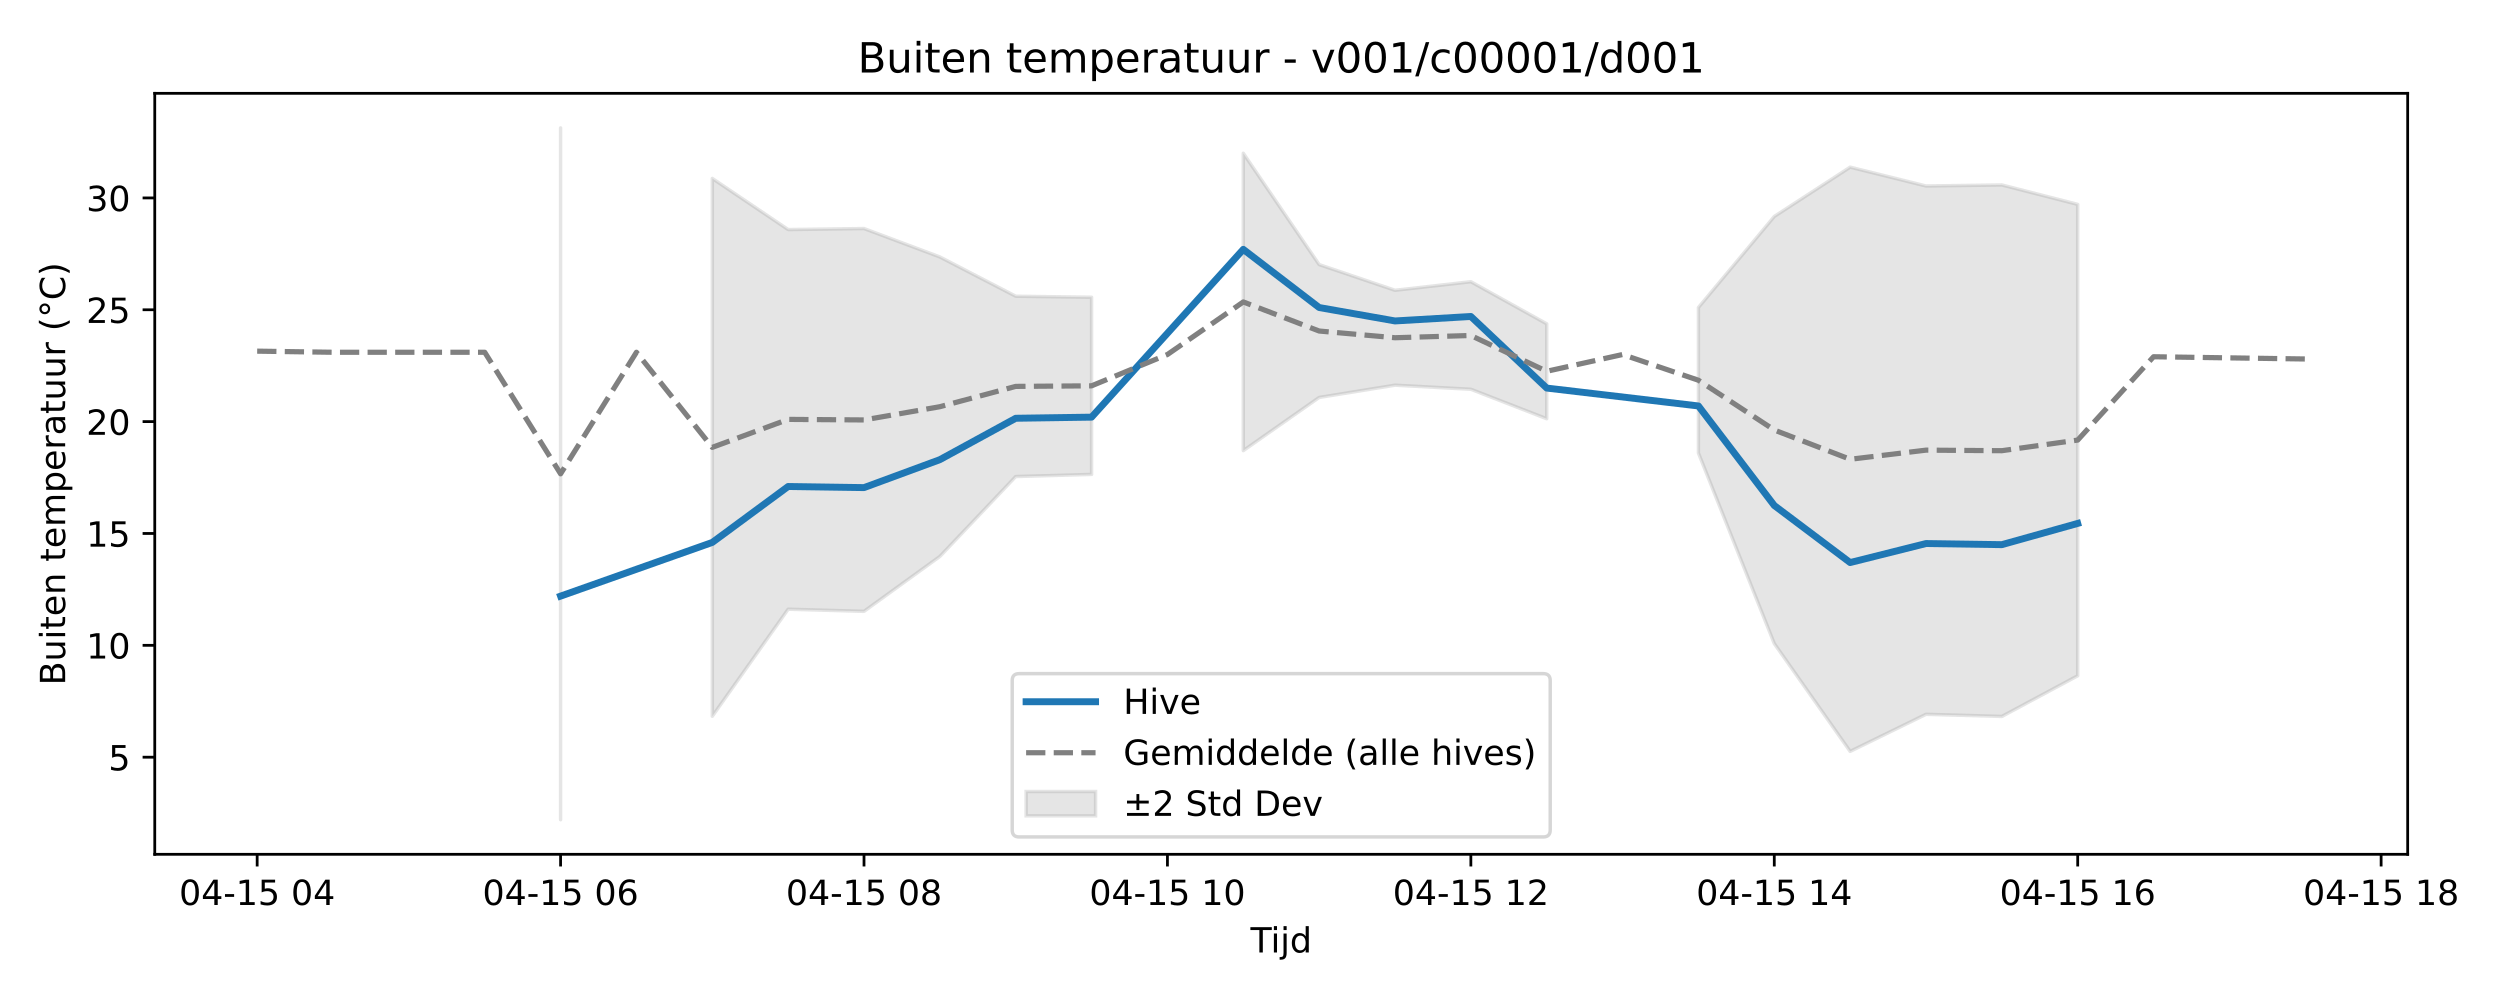
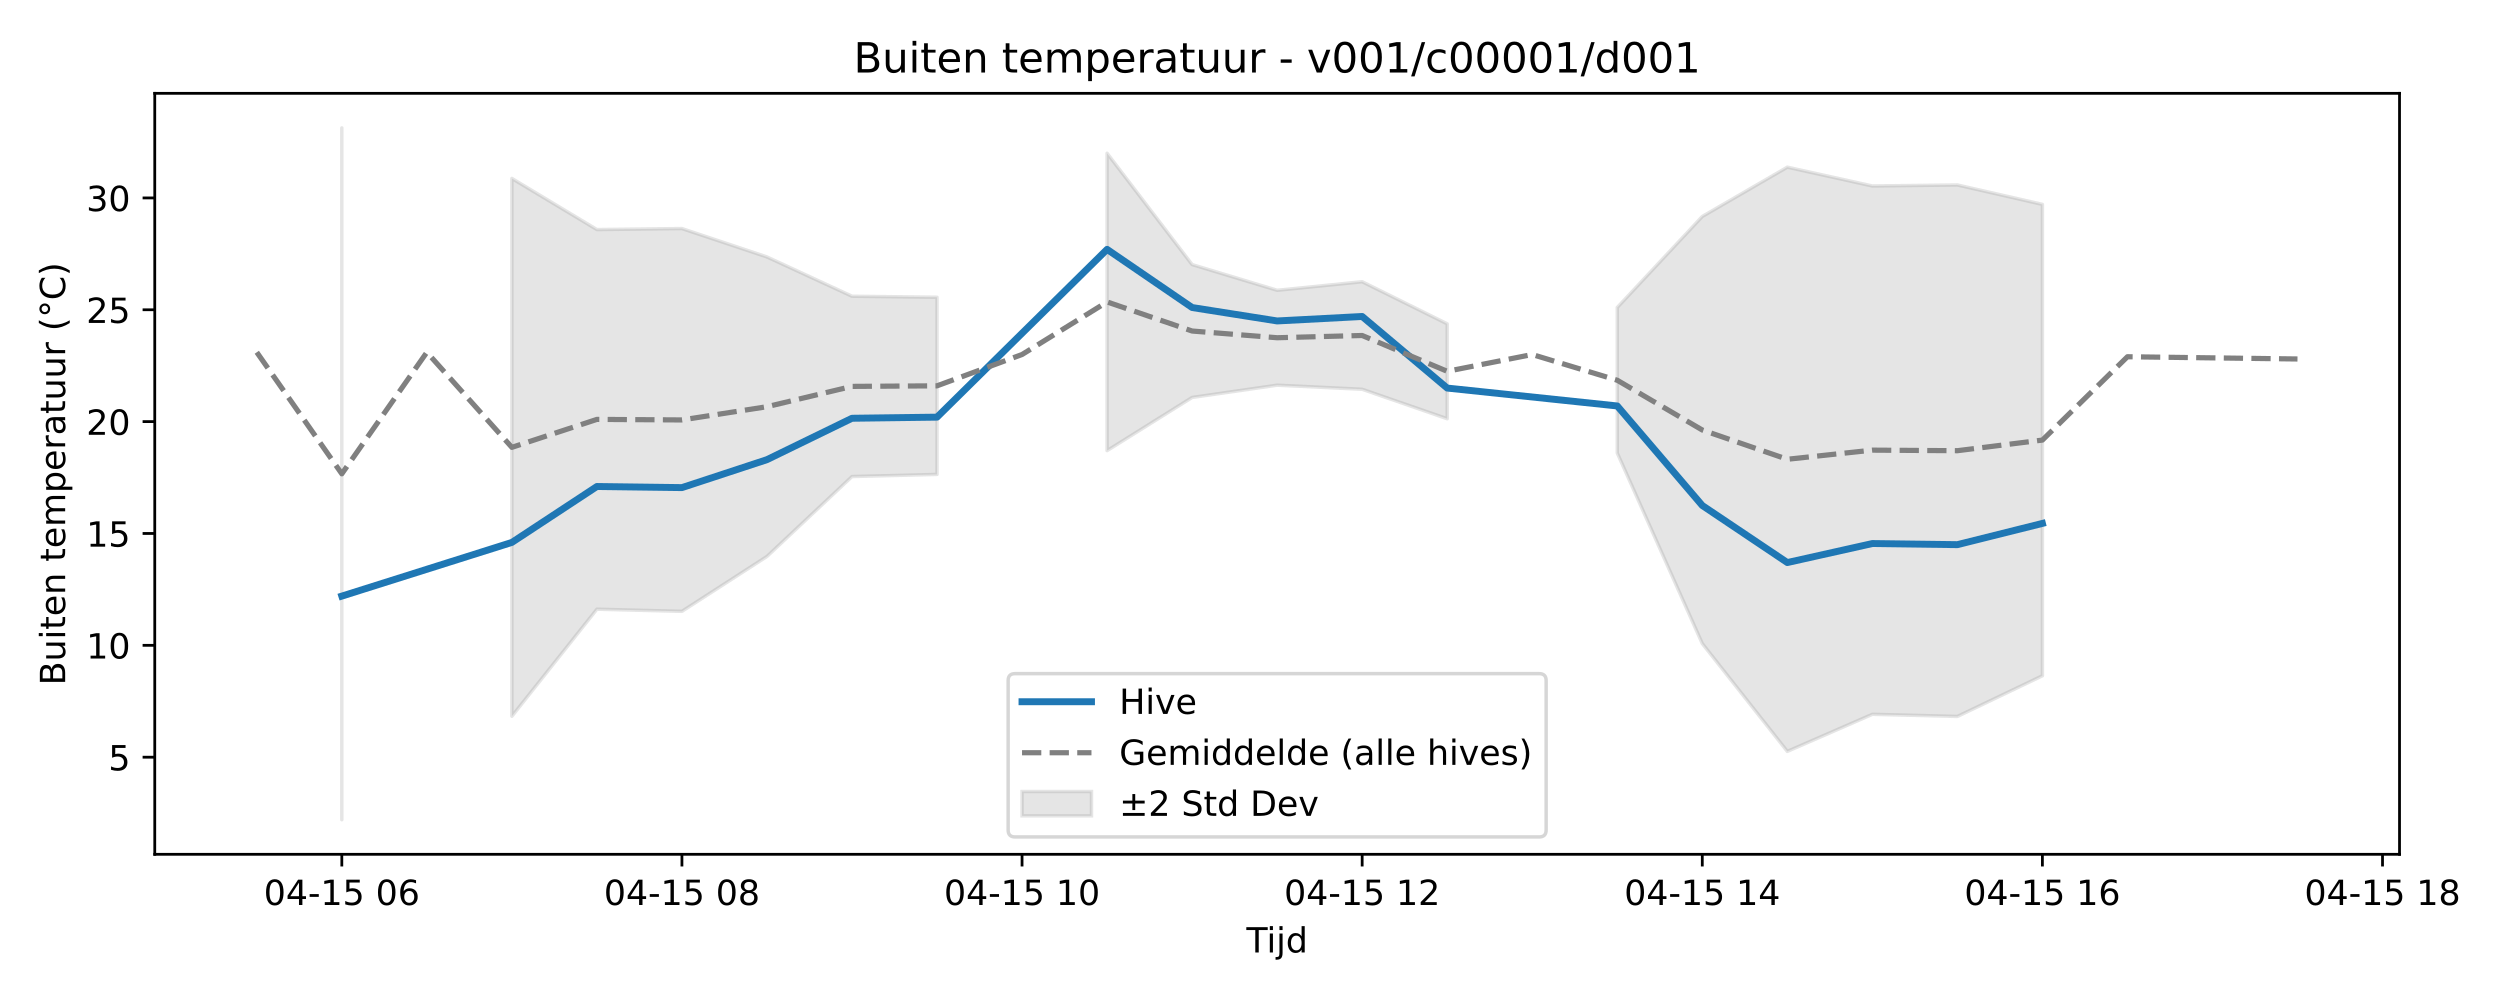
<svg xmlns="http://www.w3.org/2000/svg" xmlns:xlink="http://www.w3.org/1999/xlink" width="720pt" height="288pt" viewBox="0 0 720 288" version="1.1">
  <defs>
    <style type="text/css">*{stroke-linejoin: round; stroke-linecap: butt}</style>
  </defs>
  <g id="figure_1">
    <g id="patch_1">
      <path d="M 0 288  L 720 288  L 720 0  L 0 0  z " style="fill: #ffffff" />
    </g>
    <g id="axes_1">
      <g id="patch_2">
-         <path d="M 44.57 246.04  L 693.411 246.04  L 693.411 26.88  L 44.57 26.88  z " style="fill: #ffffff" />
+         <path d="M 44.57 246.04  L 691.062 246.04  L 691.062 26.88  L 44.57 26.88  z " style="fill: #ffffff" />
      </g>
      <g id="FillBetweenPolyCollection_1">
-         <path d="M 161.449 36.842  L 161.449 236.078  L 161.449 36.842  L 161.449 36.842  z " clip-path="url(#pdc37ed4141)" style="fill: #808080; fill-opacity: 0.2; stroke: #808080; stroke-opacity: 0.2" />
-         <path d="M 205.142 51.389  L 205.142 206.283  L 226.988 175.451  L 248.835 176.068  L 270.681 160.259  L 292.528 137.247  L 314.374 136.631  L 314.374 85.607  L 314.374 85.607  L 292.528 85.312  L 270.681 74.004  L 248.835 65.82  L 226.988 66.114  L 205.142 51.389  z " clip-path="url(#pdc37ed4141)" style="fill: #808080; fill-opacity: 0.2; stroke: #808080; stroke-opacity: 0.2" />
-         <path d="M 358.067 44.135  L 358.067 129.782  L 379.914 114.468  L 401.76 110.934  L 423.607 112.112  L 445.453 120.598  L 445.453 93.264  L 445.453 93.264  L 423.607 81.133  L 401.76 83.599  L 379.914 76.2  L 358.067 44.135  z " clip-path="url(#pdc37ed4141)" style="fill: #808080; fill-opacity: 0.2; stroke: #808080; stroke-opacity: 0.2" />
-         <path d="M 489.146 88.552  L 489.146 130.464  L 510.993 185.345  L 532.839 216.401  L 554.686 205.722  L 576.532 206.338  L 598.379 194.622  L 598.379 58.862  L 598.379 58.862  L 576.532 53.267  L 554.686 53.561  L 532.839 48.143  L 510.993 62.341  L 489.146 88.552  z " clip-path="url(#pdc37ed4141)" style="fill: #808080; fill-opacity: 0.2; stroke: #808080; stroke-opacity: 0.2" />
+         <path d="M 98.444 36.842  L 98.444 236.078  L 98.444 36.842  L 98.444 36.842  z " clip-path="url(#pb684271c59)" style="fill: #808080; fill-opacity: 0.2; stroke: #808080; stroke-opacity: 0.2" />
+         <path d="M 147.421 51.389  L 147.421 206.283  L 171.909 175.451  L 196.398 176.068  L 220.886 160.259  L 245.374 137.247  L 269.863 136.631  L 269.863 85.607  L 269.863 85.607  L 245.374 85.312  L 220.886 74.004  L 196.398 65.82  L 171.909 66.114  L 147.421 51.389  z " clip-path="url(#pb684271c59)" style="fill: #808080; fill-opacity: 0.2; stroke: #808080; stroke-opacity: 0.2" />
+         <path d="M 318.839 44.135  L 318.839 129.782  L 343.328 114.468  L 367.816 110.934  L 392.304 112.112  L 416.793 120.598  L 416.793 93.264  L 416.793 93.264  L 392.304 81.133  L 367.816 83.599  L 343.328 76.2  L 318.839 44.135  z " clip-path="url(#pb684271c59)" style="fill: #808080; fill-opacity: 0.2; stroke: #808080; stroke-opacity: 0.2" />
+         <path d="M 465.77 88.552  L 465.77 130.464  L 490.258 185.345  L 514.746 216.401  L 539.235 205.722  L 563.723 206.338  L 588.211 194.622  L 588.211 58.862  L 588.211 58.862  L 563.723 53.267  L 539.235 53.561  L 514.746 48.143  L 490.258 62.341  L 465.77 88.552  z " clip-path="url(#pb684271c59)" style="fill: #808080; fill-opacity: 0.2; stroke: #808080; stroke-opacity: 0.2" />
      </g>
      <g id="matplotlib.axis_1">
        <g id="xtick_1">
          <g id="line2d_1">
            <defs>
-               <path id="m5793d4fca2" d="M 0 0  L 0 3.5  " style="stroke: #000000; stroke-width: 0.8" />
-             </defs>
-             <g>
-               <use xlink:href="#m5793d4fca2" x="74.063" y="246.04" style="stroke: #000000; stroke-width: 0.8" />
+               <path id="mac30a4d904" d="M 0 0  L 0 3.5  " style="stroke: #000000; stroke-width: 0.8" />
+             </defs>
+             <g>
+               <use xlink:href="#mac30a4d904" x="98.444" y="246.04" style="stroke: #000000; stroke-width: 0.8" />
            </g>
          </g>
          <g id="text_1">
-             <g transform="translate(51.58229 260.6384) scale(0.1 -0.1)">
+             <g transform="translate(75.96389 260.6384) scale(0.1 -0.1)">
              <defs>
                <path id="DejaVuSans-30" d="M 2034 4250  Q 1547 4250 1301 3770  Q 1056 3291 1056 2328  Q 1056 1369 1301 889  Q 1547 409 2034 409  Q 2525 409 2770 889  Q 3016 1369 3016 2328  Q 3016 3291 2770 3770  Q 2525 4250 2034 4250  z M 2034 4750  Q 2819 4750 3233 4129  Q 3647 3509 3647 2328  Q 3647 1150 3233 529  Q 2819 -91 2034 -91  Q 1250 -91 836 529  Q 422 1150 422 2328  Q 422 3509 836 4129  Q 1250 4750 2034 4750  z " transform="scale(0.015625)" />
                <path id="DejaVuSans-34" d="M 2419 4116  L 825 1625  L 2419 1625  L 2419 4116  z M 2253 4666  L 3047 4666  L 3047 1625  L 3713 1625  L 3713 1100  L 3047 1100  L 3047 0  L 2419 0  L 2419 1100  L 313 1100  L 313 1709  L 2253 4666  z " transform="scale(0.015625)" />
                <path id="DejaVuSans-2d" d="M 313 2009  L 1997 2009  L 1997 1497  L 313 1497  L 313 2009  z " transform="scale(0.015625)" />
                <path id="DejaVuSans-31" d="M 794 531  L 1825 531  L 1825 4091  L 703 3866  L 703 4441  L 1819 4666  L 2450 4666  L 2450 531  L 3481 531  L 3481 0  L 794 0  L 794 531  z " transform="scale(0.015625)" />
                <path id="DejaVuSans-35" d="M 691 4666  L 3169 4666  L 3169 4134  L 1269 4134  L 1269 2991  Q 1406 3038 1543 3061  Q 1681 3084 1819 3084  Q 2600 3084 3056 2656  Q 3513 2228 3513 1497  Q 3513 744 3044 326  Q 2575 -91 1722 -91  Q 1428 -91 1123 -41  Q 819 9 494 109  L 494 744  Q 775 591 1075 516  Q 1375 441 1709 441  Q 2250 441 2565 725  Q 2881 1009 2881 1497  Q 2881 1984 2565 2268  Q 2250 2553 1709 2553  Q 1456 2553 1204 2497  Q 953 2441 691 2322  L 691 4666  z " transform="scale(0.015625)" />
                <path id="DejaVuSans-20" transform="scale(0.015625)" />
+                 <path id="DejaVuSans-36" d="M 2113 2584  Q 1688 2584 1439 2293  Q 1191 2003 1191 1497  Q 1191 994 1439 701  Q 1688 409 2113 409  Q 2538 409 2786 701  Q 3034 994 3034 1497  Q 3034 2003 2786 2293  Q 2538 2584 2113 2584  z M 3366 4563  L 3366 3988  Q 3128 4100 2886 4159  Q 2644 4219 2406 4219  Q 1781 4219 1451 3797  Q 1122 3375 1075 2522  Q 1259 2794 1537 2939  Q 1816 3084 2150 3084  Q 2853 3084 3261 2657  Q 3669 2231 3669 1497  Q 3669 778 3244 343  Q 2819 -91 2113 -91  Q 1303 -91 875 529  Q 447 1150 447 2328  Q 447 3434 972 4092  Q 1497 4750 2381 4750  Q 2619 4750 2861 4703  Q 3103 4656 3366 4563  z " transform="scale(0.015625)" />
              </defs>
              <use xlink:href="#DejaVuSans-30" />
              <use xlink:href="#DejaVuSans-34" transform="translate(63.62305 0)" />
              <use xlink:href="#DejaVuSans-2d" transform="translate(127.2461 0)" />
              <use xlink:href="#DejaVuSans-31" transform="translate(163.3301 0)" />
              <use xlink:href="#DejaVuSans-35" transform="translate(226.9531 0)" />
              <use xlink:href="#DejaVuSans-20" transform="translate(290.5762 0)" />
              <use xlink:href="#DejaVuSans-30" transform="translate(322.3633 0)" />
-               <use xlink:href="#DejaVuSans-34" transform="translate(385.9863 0)" />
+               <use xlink:href="#DejaVuSans-36" transform="translate(385.9863 0)" />
            </g>
          </g>
        </g>
        <g id="xtick_2">
          <g id="line2d_2">
            <g>
-               <use xlink:href="#m5793d4fca2" x="161.449" y="246.04" style="stroke: #000000; stroke-width: 0.8" />
+               <use xlink:href="#mac30a4d904" x="196.398" y="246.04" style="stroke: #000000; stroke-width: 0.8" />
            </g>
          </g>
          <g id="text_2">
-             <g transform="translate(138.9683 260.6384) scale(0.1 -0.1)">
-               <defs>
-                 <path id="DejaVuSans-36" d="M 2113 2584  Q 1688 2584 1439 2293  Q 1191 2003 1191 1497  Q 1191 994 1439 701  Q 1688 409 2113 409  Q 2538 409 2786 701  Q 3034 994 3034 1497  Q 3034 2003 2786 2293  Q 2538 2584 2113 2584  z M 3366 4563  L 3366 3988  Q 3128 4100 2886 4159  Q 2644 4219 2406 4219  Q 1781 4219 1451 3797  Q 1122 3375 1075 2522  Q 1259 2794 1537 2939  Q 1816 3084 2150 3084  Q 2853 3084 3261 2657  Q 3669 2231 3669 1497  Q 3669 778 3244 343  Q 2819 -91 2113 -91  Q 1303 -91 875 529  Q 447 1150 447 2328  Q 447 3434 972 4092  Q 1497 4750 2381 4750  Q 2619 4750 2861 4703  Q 3103 4656 3366 4563  z " transform="scale(0.015625)" />
-               </defs>
-               <use xlink:href="#DejaVuSans-30" />
-               <use xlink:href="#DejaVuSans-34" transform="translate(63.62305 0)" />
-               <use xlink:href="#DejaVuSans-2d" transform="translate(127.2461 0)" />
-               <use xlink:href="#DejaVuSans-31" transform="translate(163.3301 0)" />
-               <use xlink:href="#DejaVuSans-35" transform="translate(226.9531 0)" />
-               <use xlink:href="#DejaVuSans-20" transform="translate(290.5762 0)" />
-               <use xlink:href="#DejaVuSans-30" transform="translate(322.3633 0)" />
-               <use xlink:href="#DejaVuSans-36" transform="translate(385.9863 0)" />
-             </g>
-           </g>
-         </g>
-         <g id="xtick_3">
-           <g id="line2d_3">
-             <g>
-               <use xlink:href="#m5793d4fca2" x="248.835" y="246.04" style="stroke: #000000; stroke-width: 0.8" />
-             </g>
-           </g>
-           <g id="text_3">
-             <g transform="translate(226.3542 260.6384) scale(0.1 -0.1)">
+             <g transform="translate(173.9173 260.6384) scale(0.1 -0.1)">
              <defs>
                <path id="DejaVuSans-38" d="M 2034 2216  Q 1584 2216 1326 1975  Q 1069 1734 1069 1313  Q 1069 891 1326 650  Q 1584 409 2034 409  Q 2484 409 2743 651  Q 3003 894 3003 1313  Q 3003 1734 2745 1975  Q 2488 2216 2034 2216  z M 1403 2484  Q 997 2584 770 2862  Q 544 3141 544 3541  Q 544 4100 942 4425  Q 1341 4750 2034 4750  Q 2731 4750 3128 4425  Q 3525 4100 3525 3541  Q 3525 3141 3298 2862  Q 3072 2584 2669 2484  Q 3125 2378 3379 2068  Q 3634 1759 3634 1313  Q 3634 634 3220 271  Q 2806 -91 2034 -91  Q 1263 -91 848 271  Q 434 634 434 1313  Q 434 1759 690 2068  Q 947 2378 1403 2484  z M 1172 3481  Q 1172 3119 1398 2916  Q 1625 2713 2034 2713  Q 2441 2713 2670 2916  Q 2900 3119 2900 3481  Q 2900 3844 2670 4047  Q 2441 4250 2034 4250  Q 1625 4250 1398 4047  Q 1172 3844 1172 3481  z " transform="scale(0.015625)" />
              </defs>
              <use xlink:href="#DejaVuSans-30" />
              <use xlink:href="#DejaVuSans-34" transform="translate(63.62305 0)" />
              <use xlink:href="#DejaVuSans-2d" transform="translate(127.2461 0)" />
              <use xlink:href="#DejaVuSans-31" transform="translate(163.3301 0)" />
              <use xlink:href="#DejaVuSans-35" transform="translate(226.9531 0)" />
              <use xlink:href="#DejaVuSans-20" transform="translate(290.5762 0)" />
              <use xlink:href="#DejaVuSans-30" transform="translate(322.3633 0)" />
              <use xlink:href="#DejaVuSans-38" transform="translate(385.9863 0)" />
            </g>
          </g>
        </g>
+         <g id="xtick_3">
+           <g id="line2d_3">
+             <g>
+               <use xlink:href="#mac30a4d904" x="294.351" y="246.04" style="stroke: #000000; stroke-width: 0.8" />
+             </g>
+           </g>
+           <g id="text_3">
+             <g transform="translate(271.8706 260.6384) scale(0.1 -0.1)">
+               <use xlink:href="#DejaVuSans-30" />
+               <use xlink:href="#DejaVuSans-34" transform="translate(63.62305 0)" />
+               <use xlink:href="#DejaVuSans-2d" transform="translate(127.2461 0)" />
+               <use xlink:href="#DejaVuSans-31" transform="translate(163.3301 0)" />
+               <use xlink:href="#DejaVuSans-35" transform="translate(226.9531 0)" />
+               <use xlink:href="#DejaVuSans-20" transform="translate(290.5762 0)" />
+               <use xlink:href="#DejaVuSans-31" transform="translate(322.3633 0)" />
+               <use xlink:href="#DejaVuSans-30" transform="translate(385.9863 0)" />
+             </g>
+           </g>
+         </g>
        <g id="xtick_4">
          <g id="line2d_4">
            <g>
-               <use xlink:href="#m5793d4fca2" x="336.221" y="246.04" style="stroke: #000000; stroke-width: 0.8" />
+               <use xlink:href="#mac30a4d904" x="392.304" y="246.04" style="stroke: #000000; stroke-width: 0.8" />
            </g>
          </g>
          <g id="text_4">
-             <g transform="translate(313.7402 260.6384) scale(0.1 -0.1)">
-               <use xlink:href="#DejaVuSans-30" />
-               <use xlink:href="#DejaVuSans-34" transform="translate(63.62305 0)" />
-               <use xlink:href="#DejaVuSans-2d" transform="translate(127.2461 0)" />
-               <use xlink:href="#DejaVuSans-31" transform="translate(163.3301 0)" />
-               <use xlink:href="#DejaVuSans-35" transform="translate(226.9531 0)" />
-               <use xlink:href="#DejaVuSans-20" transform="translate(290.5762 0)" />
-               <use xlink:href="#DejaVuSans-31" transform="translate(322.3633 0)" />
-               <use xlink:href="#DejaVuSans-30" transform="translate(385.9863 0)" />
-             </g>
-           </g>
-         </g>
-         <g id="xtick_5">
-           <g id="line2d_5">
-             <g>
-               <use xlink:href="#m5793d4fca2" x="423.607" y="246.04" style="stroke: #000000; stroke-width: 0.8" />
-             </g>
-           </g>
-           <g id="text_5">
-             <g transform="translate(401.1261 260.6384) scale(0.1 -0.1)">
+             <g transform="translate(369.824 260.6384) scale(0.1 -0.1)">
              <defs>
                <path id="DejaVuSans-32" d="M 1228 531  L 3431 531  L 3431 0  L 469 0  L 469 531  Q 828 903 1448 1529  Q 2069 2156 2228 2338  Q 2531 2678 2651 2914  Q 2772 3150 2772 3378  Q 2772 3750 2511 3984  Q 2250 4219 1831 4219  Q 1534 4219 1204 4116  Q 875 4013 500 3803  L 500 4441  Q 881 4594 1212 4672  Q 1544 4750 1819 4750  Q 2544 4750 2975 4387  Q 3406 4025 3406 3419  Q 3406 3131 3298 2873  Q 3191 2616 2906 2266  Q 2828 2175 2409 1742  Q 1991 1309 1228 531  z " transform="scale(0.015625)" />
              </defs>
              <use xlink:href="#DejaVuSans-30" />
              <use xlink:href="#DejaVuSans-34" transform="translate(63.62305 0)" />
              <use xlink:href="#DejaVuSans-2d" transform="translate(127.2461 0)" />
              <use xlink:href="#DejaVuSans-31" transform="translate(163.3301 0)" />
              <use xlink:href="#DejaVuSans-35" transform="translate(226.9531 0)" />
              <use xlink:href="#DejaVuSans-20" transform="translate(290.5762 0)" />
              <use xlink:href="#DejaVuSans-31" transform="translate(322.3633 0)" />
              <use xlink:href="#DejaVuSans-32" transform="translate(385.9863 0)" />
            </g>
          </g>
        </g>
+         <g id="xtick_5">
+           <g id="line2d_5">
+             <g>
+               <use xlink:href="#mac30a4d904" x="490.258" y="246.04" style="stroke: #000000; stroke-width: 0.8" />
+             </g>
+           </g>
+           <g id="text_5">
+             <g transform="translate(467.7774 260.6384) scale(0.1 -0.1)">
+               <use xlink:href="#DejaVuSans-30" />
+               <use xlink:href="#DejaVuSans-34" transform="translate(63.62305 0)" />
+               <use xlink:href="#DejaVuSans-2d" transform="translate(127.2461 0)" />
+               <use xlink:href="#DejaVuSans-31" transform="translate(163.3301 0)" />
+               <use xlink:href="#DejaVuSans-35" transform="translate(226.9531 0)" />
+               <use xlink:href="#DejaVuSans-20" transform="translate(290.5762 0)" />
+               <use xlink:href="#DejaVuSans-31" transform="translate(322.3633 0)" />
+               <use xlink:href="#DejaVuSans-34" transform="translate(385.9863 0)" />
+             </g>
+           </g>
+         </g>
        <g id="xtick_6">
          <g id="line2d_6">
            <g>
-               <use xlink:href="#m5793d4fca2" x="510.993" y="246.04" style="stroke: #000000; stroke-width: 0.8" />
+               <use xlink:href="#mac30a4d904" x="588.211" y="246.04" style="stroke: #000000; stroke-width: 0.8" />
            </g>
          </g>
          <g id="text_6">
-             <g transform="translate(488.5121 260.6384) scale(0.1 -0.1)">
+             <g transform="translate(565.7308 260.6384) scale(0.1 -0.1)">
              <use xlink:href="#DejaVuSans-30" />
              <use xlink:href="#DejaVuSans-34" transform="translate(63.62305 0)" />
              <use xlink:href="#DejaVuSans-2d" transform="translate(127.2461 0)" />
              <use xlink:href="#DejaVuSans-31" transform="translate(163.3301 0)" />
              <use xlink:href="#DejaVuSans-35" transform="translate(226.9531 0)" />
              <use xlink:href="#DejaVuSans-20" transform="translate(290.5762 0)" />
              <use xlink:href="#DejaVuSans-31" transform="translate(322.3633 0)" />
-               <use xlink:href="#DejaVuSans-34" transform="translate(385.9863 0)" />
+               <use xlink:href="#DejaVuSans-36" transform="translate(385.9863 0)" />
            </g>
          </g>
        </g>
        <g id="xtick_7">
          <g id="line2d_7">
            <g>
-               <use xlink:href="#m5793d4fca2" x="598.379" y="246.04" style="stroke: #000000; stroke-width: 0.8" />
+               <use xlink:href="#mac30a4d904" x="686.165" y="246.04" style="stroke: #000000; stroke-width: 0.8" />
            </g>
          </g>
          <g id="text_7">
-             <g transform="translate(575.8981 260.6384) scale(0.1 -0.1)">
-               <use xlink:href="#DejaVuSans-30" />
-               <use xlink:href="#DejaVuSans-34" transform="translate(63.62305 0)" />
-               <use xlink:href="#DejaVuSans-2d" transform="translate(127.2461 0)" />
-               <use xlink:href="#DejaVuSans-31" transform="translate(163.3301 0)" />
-               <use xlink:href="#DejaVuSans-35" transform="translate(226.9531 0)" />
-               <use xlink:href="#DejaVuSans-20" transform="translate(290.5762 0)" />
-               <use xlink:href="#DejaVuSans-31" transform="translate(322.3633 0)" />
-               <use xlink:href="#DejaVuSans-36" transform="translate(385.9863 0)" />
-             </g>
-           </g>
-         </g>
-         <g id="xtick_8">
-           <g id="line2d_8">
-             <g>
-               <use xlink:href="#m5793d4fca2" x="685.764" y="246.04" style="stroke: #000000; stroke-width: 0.8" />
-             </g>
-           </g>
-           <g id="text_8">
-             <g transform="translate(663.284 260.6384) scale(0.1 -0.1)">
+             <g transform="translate(663.6841 260.6384) scale(0.1 -0.1)">
              <use xlink:href="#DejaVuSans-30" />
              <use xlink:href="#DejaVuSans-34" transform="translate(63.62305 0)" />
              <use xlink:href="#DejaVuSans-2d" transform="translate(127.2461 0)" />
              <use xlink:href="#DejaVuSans-31" transform="translate(163.3301 0)" />
              <use xlink:href="#DejaVuSans-35" transform="translate(226.9531 0)" />
              <use xlink:href="#DejaVuSans-20" transform="translate(290.5762 0)" />
              <use xlink:href="#DejaVuSans-31" transform="translate(322.3633 0)" />
              <use xlink:href="#DejaVuSans-38" transform="translate(385.9863 0)" />
            </g>
          </g>
        </g>
-         <g id="text_9">
-           <g transform="translate(360.1404 274.3166) scale(0.1 -0.1)">
+         <g id="text_8">
+           <g transform="translate(358.9661 274.3166) scale(0.1 -0.1)">
            <defs>
              <path id="DejaVuSans-54" d="M -19 4666  L 3928 4666  L 3928 4134  L 2272 4134  L 2272 0  L 1638 0  L 1638 4134  L -19 4134  L -19 4666  z " transform="scale(0.015625)" />
              <path id="DejaVuSans-69" d="M 603 3500  L 1178 3500  L 1178 0  L 603 0  L 603 3500  z M 603 4863  L 1178 4863  L 1178 4134  L 603 4134  L 603 4863  z " transform="scale(0.015625)" />
              <path id="DejaVuSans-6a" d="M 603 3500  L 1178 3500  L 1178 -63  Q 1178 -731 923 -1031  Q 669 -1331 103 -1331  L -116 -1331  L -116 -844  L 38 -844  Q 366 -844 484 -692  Q 603 -541 603 -63  L 603 3500  z M 603 4863  L 1178 4863  L 1178 4134  L 603 4134  L 603 4863  z " transform="scale(0.015625)" />
              <path id="DejaVuSans-64" d="M 2906 2969  L 2906 4863  L 3481 4863  L 3481 0  L 2906 0  L 2906 525  Q 2725 213 2448 61  Q 2172 -91 1784 -91  Q 1150 -91 751 415  Q 353 922 353 1747  Q 353 2572 751 3078  Q 1150 3584 1784 3584  Q 2172 3584 2448 3432  Q 2725 3281 2906 2969  z M 947 1747  Q 947 1113 1208 752  Q 1469 391 1925 391  Q 2381 391 2643 752  Q 2906 1113 2906 1747  Q 2906 2381 2643 2742  Q 2381 3103 1925 3103  Q 1469 3103 1208 2742  Q 947 2381 947 1747  z " transform="scale(0.015625)" />
            </defs>
            <use xlink:href="#DejaVuSans-54" />
            <use xlink:href="#DejaVuSans-69" transform="translate(57.95898 0)" />
            <use xlink:href="#DejaVuSans-6a" transform="translate(85.74219 0)" />
            <use xlink:href="#DejaVuSans-64" transform="translate(113.5254 0)" />
          </g>
        </g>
      </g>
      <g id="matplotlib.axis_2">
        <g id="ytick_1">
-           <g id="line2d_9">
-             <defs>
-               <path id="mad7d52220c" d="M 0 0  L -3.5 0  " style="stroke: #000000; stroke-width: 0.8" />
-             </defs>
-             <g>
-               <use xlink:href="#mad7d52220c" x="44.57" y="218.068" style="stroke: #000000; stroke-width: 0.8" />
-             </g>
-           </g>
-           <g id="text_10">
+           <g id="line2d_8">
+             <defs>
+               <path id="m291af1e786" d="M 0 0  L -3.5 0  " style="stroke: #000000; stroke-width: 0.8" />
+             </defs>
+             <g>
+               <use xlink:href="#m291af1e786" x="44.57" y="218.068" style="stroke: #000000; stroke-width: 0.8" />
+             </g>
+           </g>
+           <g id="text_9">
            <g transform="translate(31.2075 221.8673) scale(0.1 -0.1)">
              <use xlink:href="#DejaVuSans-35" />
            </g>
          </g>
        </g>
        <g id="ytick_2">
-           <g id="line2d_10">
-             <g>
-               <use xlink:href="#mad7d52220c" x="44.57" y="185.854" style="stroke: #000000; stroke-width: 0.8" />
-             </g>
-           </g>
-           <g id="text_11">
+           <g id="line2d_9">
+             <g>
+               <use xlink:href="#m291af1e786" x="44.57" y="185.854" style="stroke: #000000; stroke-width: 0.8" />
+             </g>
+           </g>
+           <g id="text_10">
            <g transform="translate(24.845 189.6536) scale(0.1 -0.1)">
              <use xlink:href="#DejaVuSans-31" />
              <use xlink:href="#DejaVuSans-30" transform="translate(63.62305 0)" />
            </g>
          </g>
        </g>
        <g id="ytick_3">
-           <g id="line2d_11">
-             <g>
-               <use xlink:href="#mad7d52220c" x="44.57" y="153.641" style="stroke: #000000; stroke-width: 0.8" />
-             </g>
-           </g>
-           <g id="text_12">
+           <g id="line2d_10">
+             <g>
+               <use xlink:href="#m291af1e786" x="44.57" y="153.641" style="stroke: #000000; stroke-width: 0.8" />
+             </g>
+           </g>
+           <g id="text_11">
            <g transform="translate(24.845 157.4399) scale(0.1 -0.1)">
              <use xlink:href="#DejaVuSans-31" />
              <use xlink:href="#DejaVuSans-35" transform="translate(63.62305 0)" />
            </g>
          </g>
        </g>
        <g id="ytick_4">
-           <g id="line2d_12">
-             <g>
-               <use xlink:href="#mad7d52220c" x="44.57" y="121.427" style="stroke: #000000; stroke-width: 0.8" />
-             </g>
-           </g>
-           <g id="text_13">
+           <g id="line2d_11">
+             <g>
+               <use xlink:href="#m291af1e786" x="44.57" y="121.427" style="stroke: #000000; stroke-width: 0.8" />
+             </g>
+           </g>
+           <g id="text_12">
            <g transform="translate(24.845 125.2261) scale(0.1 -0.1)">
              <use xlink:href="#DejaVuSans-32" />
              <use xlink:href="#DejaVuSans-30" transform="translate(63.62305 0)" />
            </g>
          </g>
        </g>
        <g id="ytick_5">
-           <g id="line2d_13">
-             <g>
-               <use xlink:href="#mad7d52220c" x="44.57" y="89.213" style="stroke: #000000; stroke-width: 0.8" />
-             </g>
-           </g>
-           <g id="text_14">
+           <g id="line2d_12">
+             <g>
+               <use xlink:href="#m291af1e786" x="44.57" y="89.213" style="stroke: #000000; stroke-width: 0.8" />
+             </g>
+           </g>
+           <g id="text_13">
            <g transform="translate(24.845 93.01241) scale(0.1 -0.1)">
              <use xlink:href="#DejaVuSans-32" />
              <use xlink:href="#DejaVuSans-35" transform="translate(63.62305 0)" />
            </g>
          </g>
        </g>
        <g id="ytick_6">
-           <g id="line2d_14">
-             <g>
-               <use xlink:href="#mad7d52220c" x="44.57" y="56.999" style="stroke: #000000; stroke-width: 0.8" />
-             </g>
-           </g>
-           <g id="text_15">
+           <g id="line2d_13">
+             <g>
+               <use xlink:href="#m291af1e786" x="44.57" y="56.999" style="stroke: #000000; stroke-width: 0.8" />
+             </g>
+           </g>
+           <g id="text_14">
            <g transform="translate(24.845 60.79868) scale(0.1 -0.1)">
              <defs>
                <path id="DejaVuSans-33" d="M 2597 2516  Q 3050 2419 3304 2112  Q 3559 1806 3559 1356  Q 3559 666 3084 287  Q 2609 -91 1734 -91  Q 1441 -91 1130 -33  Q 819 25 488 141  L 488 750  Q 750 597 1062 519  Q 1375 441 1716 441  Q 2309 441 2620 675  Q 2931 909 2931 1356  Q 2931 1769 2642 2001  Q 2353 2234 1838 2234  L 1294 2234  L 1294 2753  L 1863 2753  Q 2328 2753 2575 2939  Q 2822 3125 2822 3475  Q 2822 3834 2567 4026  Q 2313 4219 1838 4219  Q 1578 4219 1281 4162  Q 984 4106 628 3988  L 628 4550  Q 988 4650 1302 4700  Q 1616 4750 1894 4750  Q 2613 4750 3031 4423  Q 3450 4097 3450 3541  Q 3450 3153 3228 2886  Q 3006 2619 2597 2516  z " transform="scale(0.015625)" />
              </defs>
              <use xlink:href="#DejaVuSans-33" />
              <use xlink:href="#DejaVuSans-30" transform="translate(63.62305 0)" />
            </g>
          </g>
        </g>
-         <g id="text_16">
+         <g id="text_15">
          <g transform="translate(18.76531 197.3553) rotate(-90) scale(0.1 -0.1)">
            <defs>
              <path id="DejaVuSans-42" d="M 1259 2228  L 1259 519  L 2272 519  Q 2781 519 3026 730  Q 3272 941 3272 1375  Q 3272 1813 3026 2020  Q 2781 2228 2272 2228  L 1259 2228  z M 1259 4147  L 1259 2741  L 2194 2741  Q 2656 2741 2882 2914  Q 3109 3088 3109 3444  Q 3109 3797 2882 3972  Q 2656 4147 2194 4147  L 1259 4147  z M 628 4666  L 2241 4666  Q 2963 4666 3353 4366  Q 3744 4066 3744 3513  Q 3744 3084 3544 2831  Q 3344 2578 2956 2516  Q 3422 2416 3680 2098  Q 3938 1781 3938 1306  Q 3938 681 3513 340  Q 3088 0 2303 0  L 628 0  L 628 4666  z " transform="scale(0.015625)" />
              <path id="DejaVuSans-75" d="M 544 1381  L 544 3500  L 1119 3500  L 1119 1403  Q 1119 906 1312 657  Q 1506 409 1894 409  Q 2359 409 2629 706  Q 2900 1003 2900 1516  L 2900 3500  L 3475 3500  L 3475 0  L 2900 0  L 2900 538  Q 2691 219 2414 64  Q 2138 -91 1772 -91  Q 1169 -91 856 284  Q 544 659 544 1381  z M 1991 3584  L 1991 3584  z " transform="scale(0.015625)" />
              <path id="DejaVuSans-74" d="M 1172 4494  L 1172 3500  L 2356 3500  L 2356 3053  L 1172 3053  L 1172 1153  Q 1172 725 1289 603  Q 1406 481 1766 481  L 2356 481  L 2356 0  L 1766 0  Q 1100 0 847 248  Q 594 497 594 1153  L 594 3053  L 172 3053  L 172 3500  L 594 3500  L 594 4494  L 1172 4494  z " transform="scale(0.015625)" />
              <path id="DejaVuSans-65" d="M 3597 1894  L 3597 1613  L 953 1613  Q 991 1019 1311 708  Q 1631 397 2203 397  Q 2534 397 2845 478  Q 3156 559 3463 722  L 3463 178  Q 3153 47 2828 -22  Q 2503 -91 2169 -91  Q 1331 -91 842 396  Q 353 884 353 1716  Q 353 2575 817 3079  Q 1281 3584 2069 3584  Q 2775 3584 3186 3129  Q 3597 2675 3597 1894  z M 3022 2063  Q 3016 2534 2758 2815  Q 2500 3097 2075 3097  Q 1594 3097 1305 2825  Q 1016 2553 972 2059  L 3022 2063  z " transform="scale(0.015625)" />
              <path id="DejaVuSans-6e" d="M 3513 2113  L 3513 0  L 2938 0  L 2938 2094  Q 2938 2591 2744 2837  Q 2550 3084 2163 3084  Q 1697 3084 1428 2787  Q 1159 2491 1159 1978  L 1159 0  L 581 0  L 581 3500  L 1159 3500  L 1159 2956  Q 1366 3272 1645 3428  Q 1925 3584 2291 3584  Q 2894 3584 3203 3211  Q 3513 2838 3513 2113  z " transform="scale(0.015625)" />
              <path id="DejaVuSans-6d" d="M 3328 2828  Q 3544 3216 3844 3400  Q 4144 3584 4550 3584  Q 5097 3584 5394 3201  Q 5691 2819 5691 2113  L 5691 0  L 5113 0  L 5113 2094  Q 5113 2597 4934 2840  Q 4756 3084 4391 3084  Q 3944 3084 3684 2787  Q 3425 2491 3425 1978  L 3425 0  L 2847 0  L 2847 2094  Q 2847 2600 2669 2842  Q 2491 3084 2119 3084  Q 1678 3084 1418 2786  Q 1159 2488 1159 1978  L 1159 0  L 581 0  L 581 3500  L 1159 3500  L 1159 2956  Q 1356 3278 1631 3431  Q 1906 3584 2284 3584  Q 2666 3584 2933 3390  Q 3200 3197 3328 2828  z " transform="scale(0.015625)" />
              <path id="DejaVuSans-70" d="M 1159 525  L 1159 -1331  L 581 -1331  L 581 3500  L 1159 3500  L 1159 2969  Q 1341 3281 1617 3432  Q 1894 3584 2278 3584  Q 2916 3584 3314 3078  Q 3713 2572 3713 1747  Q 3713 922 3314 415  Q 2916 -91 2278 -91  Q 1894 -91 1617 61  Q 1341 213 1159 525  z M 3116 1747  Q 3116 2381 2855 2742  Q 2594 3103 2138 3103  Q 1681 3103 1420 2742  Q 1159 2381 1159 1747  Q 1159 1113 1420 752  Q 1681 391 2138 391  Q 2594 391 2855 752  Q 3116 1113 3116 1747  z " transform="scale(0.015625)" />
              <path id="DejaVuSans-72" d="M 2631 2963  Q 2534 3019 2420 3045  Q 2306 3072 2169 3072  Q 1681 3072 1420 2755  Q 1159 2438 1159 1844  L 1159 0  L 581 0  L 581 3500  L 1159 3500  L 1159 2956  Q 1341 3275 1631 3429  Q 1922 3584 2338 3584  Q 2397 3584 2469 3576  Q 2541 3569 2628 3553  L 2631 2963  z " transform="scale(0.015625)" />
              <path id="DejaVuSans-61" d="M 2194 1759  Q 1497 1759 1228 1600  Q 959 1441 959 1056  Q 959 750 1161 570  Q 1363 391 1709 391  Q 2188 391 2477 730  Q 2766 1069 2766 1631  L 2766 1759  L 2194 1759  z M 3341 1997  L 3341 0  L 2766 0  L 2766 531  Q 2569 213 2275 61  Q 1981 -91 1556 -91  Q 1019 -91 701 211  Q 384 513 384 1019  Q 384 1609 779 1909  Q 1175 2209 1959 2209  L 2766 2209  L 2766 2266  Q 2766 2663 2505 2880  Q 2244 3097 1772 3097  Q 1472 3097 1187 3025  Q 903 2953 641 2809  L 641 3341  Q 956 3463 1253 3523  Q 1550 3584 1831 3584  Q 2591 3584 2966 3190  Q 3341 2797 3341 1997  z " transform="scale(0.015625)" />
              <path id="DejaVuSans-28" d="M 1984 4856  Q 1566 4138 1362 3434  Q 1159 2731 1159 2009  Q 1159 1288 1364 580  Q 1569 -128 1984 -844  L 1484 -844  Q 1016 -109 783 600  Q 550 1309 550 2009  Q 550 2706 781 3412  Q 1013 4119 1484 4856  L 1984 4856  z " transform="scale(0.015625)" />
              <path id="DejaVuSans-b0" d="M 1600 4347  Q 1350 4347 1178 4173  Q 1006 4000 1006 3750  Q 1006 3503 1178 3333  Q 1350 3163 1600 3163  Q 1850 3163 2022 3333  Q 2194 3503 2194 3750  Q 2194 3997 2020 4172  Q 1847 4347 1600 4347  z M 1600 4750  Q 1800 4750 1984 4673  Q 2169 4597 2303 4453  Q 2447 4313 2519 4134  Q 2591 3956 2591 3750  Q 2591 3338 2302 3052  Q 2013 2766 1594 2766  Q 1172 2766 890 3047  Q 609 3328 609 3750  Q 609 4169 896 4459  Q 1184 4750 1600 4750  z " transform="scale(0.015625)" />
              <path id="DejaVuSans-43" d="M 4122 4306  L 4122 3641  Q 3803 3938 3442 4084  Q 3081 4231 2675 4231  Q 1875 4231 1450 3742  Q 1025 3253 1025 2328  Q 1025 1406 1450 917  Q 1875 428 2675 428  Q 3081 428 3442 575  Q 3803 722 4122 1019  L 4122 359  Q 3791 134 3420 21  Q 3050 -91 2638 -91  Q 1578 -91 968 557  Q 359 1206 359 2328  Q 359 3453 968 4101  Q 1578 4750 2638 4750  Q 3056 4750 3426 4639  Q 3797 4528 4122 4306  z " transform="scale(0.015625)" />
              <path id="DejaVuSans-29" d="M 513 4856  L 1013 4856  Q 1481 4119 1714 3412  Q 1947 2706 1947 2009  Q 1947 1309 1714 600  Q 1481 -109 1013 -844  L 513 -844  Q 928 -128 1133 580  Q 1338 1288 1338 2009  Q 1338 2731 1133 3434  Q 928 4138 513 4856  z " transform="scale(0.015625)" />
            </defs>
            <use xlink:href="#DejaVuSans-42" />
            <use xlink:href="#DejaVuSans-75" transform="translate(68.60352 0)" />
            <use xlink:href="#DejaVuSans-69" transform="translate(131.9824 0)" />
            <use xlink:href="#DejaVuSans-74" transform="translate(159.7656 0)" />
            <use xlink:href="#DejaVuSans-65" transform="translate(198.9746 0)" />
            <use xlink:href="#DejaVuSans-6e" transform="translate(260.498 0)" />
            <use xlink:href="#DejaVuSans-20" transform="translate(323.877 0)" />
            <use xlink:href="#DejaVuSans-74" transform="translate(355.6641 0)" />
            <use xlink:href="#DejaVuSans-65" transform="translate(394.873 0)" />
            <use xlink:href="#DejaVuSans-6d" transform="translate(456.3965 0)" />
            <use xlink:href="#DejaVuSans-70" transform="translate(553.8086 0)" />
            <use xlink:href="#DejaVuSans-65" transform="translate(617.2852 0)" />
            <use xlink:href="#DejaVuSans-72" transform="translate(678.8086 0)" />
            <use xlink:href="#DejaVuSans-61" transform="translate(719.9219 0)" />
            <use xlink:href="#DejaVuSans-74" transform="translate(781.2012 0)" />
            <use xlink:href="#DejaVuSans-75" transform="translate(820.4102 0)" />
            <use xlink:href="#DejaVuSans-75" transform="translate(883.7891 0)" />
            <use xlink:href="#DejaVuSans-72" transform="translate(947.168 0)" />
            <use xlink:href="#DejaVuSans-20" transform="translate(988.2812 0)" />
            <use xlink:href="#DejaVuSans-28" transform="translate(1020.068 0)" />
            <use xlink:href="#DejaVuSans-b0" transform="translate(1059.082 0)" />
            <use xlink:href="#DejaVuSans-43" transform="translate(1109.082 0)" />
            <use xlink:href="#DejaVuSans-29" transform="translate(1178.906 0)" />
          </g>
        </g>
      </g>
+       <g id="line2d_14">
+         <path d="M 98.444 171.68  L 147.421 156.218  L 171.909 140.111  L 196.398 140.433  L 220.886 132.38  L 245.374 120.461  L 269.863 120.138  L 318.839 71.818  L 343.328 88.569  L 367.816 92.435  L 392.304 91.146  L 416.793 111.763  L 465.77 116.917  L 490.258 145.587  L 514.746 162.016  L 539.235 156.54  L 563.723 156.862  L 588.211 150.741  " clip-path="url(#pb684271c59)" style="fill: none; stroke: #1f77b4; stroke-width: 2; stroke-linecap: square" />
+       </g>
      <g id="line2d_15">
-         <path d="M 161.449 171.68  L 205.142 156.218  L 226.988 140.111  L 248.835 140.433  L 270.681 132.38  L 292.528 120.461  L 314.374 120.138  L 358.067 71.818  L 379.914 88.569  L 401.76 92.435  L 423.607 91.146  L 445.453 111.763  L 489.146 116.917  L 510.993 145.587  L 532.839 162.016  L 554.686 156.54  L 576.532 156.862  L 598.379 150.741  " clip-path="url(#pdc37ed4141)" style="fill: none; stroke: #1f77b4; stroke-width: 2; stroke-linecap: square" />
-       </g>
-       <g id="line2d_16">
-         <path d="M 74.063 101.132  L 95.909 101.454  L 139.602 101.454  L 161.449 136.46  L 183.295 101.454  L 205.142 128.836  L 226.988 120.783  L 248.835 120.944  L 270.681 117.132  L 292.528 111.28  L 314.374 111.119  L 336.221 102.099  L 358.067 86.958  L 379.914 95.334  L 401.76 97.267  L 423.607 96.622  L 445.453 106.931  L 467.3 102.099  L 489.146 109.508  L 510.993 123.843  L 532.839 132.272  L 554.686 129.641  L 576.532 129.802  L 598.379 126.742  L 620.225 102.743  L 663.918 103.387  " clip-path="url(#pdc37ed4141)" style="fill: none; stroke-dasharray: 5.55,2.4; stroke-dashoffset: 0; stroke: #808080; stroke-width: 1.5" />
+         <path d="M 73.956 101.454  L 98.444 136.46  L 122.933 101.454  L 147.421 128.836  L 171.909 120.783  L 196.398 120.944  L 220.886 117.132  L 245.374 111.28  L 269.863 111.119  L 294.351 102.099  L 318.839 86.958  L 343.328 95.334  L 367.816 97.267  L 392.304 96.622  L 416.793 106.931  L 441.281 102.099  L 465.77 109.508  L 490.258 123.843  L 514.746 132.272  L 539.235 129.641  L 563.723 129.802  L 588.211 126.742  L 612.7 102.743  L 661.676 103.387  " clip-path="url(#pb684271c59)" style="fill: none; stroke-dasharray: 5.55,2.4; stroke-dashoffset: 0; stroke: #808080; stroke-width: 1.5" />
      </g>
      <g id="patch_3">
        <path d="M 44.57 246.04  L 44.57 26.88  " style="fill: none; stroke: #000000; stroke-width: 0.8; stroke-linejoin: miter; stroke-linecap: square" />
      </g>
      <g id="patch_4">
-         <path d="M 693.411 246.04  L 693.411 26.88  " style="fill: none; stroke: #000000; stroke-width: 0.8; stroke-linejoin: miter; stroke-linecap: square" />
+         <path d="M 691.062 246.04  L 691.062 26.88  " style="fill: none; stroke: #000000; stroke-width: 0.8; stroke-linejoin: miter; stroke-linecap: square" />
      </g>
      <g id="patch_5">
-         <path d="M 44.57 246.04  L 693.411 246.04  " style="fill: none; stroke: #000000; stroke-width: 0.8; stroke-linejoin: miter; stroke-linecap: square" />
+         <path d="M 44.57 246.04  L 691.062 246.04  " style="fill: none; stroke: #000000; stroke-width: 0.8; stroke-linejoin: miter; stroke-linecap: square" />
      </g>
      <g id="patch_6">
-         <path d="M 44.57 26.88  L 693.411 26.88  " style="fill: none; stroke: #000000; stroke-width: 0.8; stroke-linejoin: miter; stroke-linecap: square" />
-       </g>
-       <g id="text_17">
-         <g transform="translate(247.0216 20.88) scale(0.12 -0.12)">
+         <path d="M 44.57 26.88  L 691.062 26.88  " style="fill: none; stroke: #000000; stroke-width: 0.8; stroke-linejoin: miter; stroke-linecap: square" />
+       </g>
+       <g id="text_16">
+         <g transform="translate(245.8474 20.88) scale(0.12 -0.12)">
          <defs>
            <path id="DejaVuSans-76" d="M 191 3500  L 800 3500  L 1894 563  L 2988 3500  L 3597 3500  L 2284 0  L 1503 0  L 191 3500  z " transform="scale(0.015625)" />
            <path id="DejaVuSans-2f" d="M 1625 4666  L 2156 4666  L 531 -594  L 0 -594  L 1625 4666  z " transform="scale(0.015625)" />
            <path id="DejaVuSans-63" d="M 3122 3366  L 3122 2828  Q 2878 2963 2633 3030  Q 2388 3097 2138 3097  Q 1578 3097 1268 2742  Q 959 2388 959 1747  Q 959 1106 1268 751  Q 1578 397 2138 397  Q 2388 397 2633 464  Q 2878 531 3122 666  L 3122 134  Q 2881 22 2623 -34  Q 2366 -91 2075 -91  Q 1284 -91 818 406  Q 353 903 353 1747  Q 353 2603 823 3093  Q 1294 3584 2113 3584  Q 2378 3584 2631 3529  Q 2884 3475 3122 3366  z " transform="scale(0.015625)" />
          </defs>
          <use xlink:href="#DejaVuSans-42" />
          <use xlink:href="#DejaVuSans-75" transform="translate(68.60352 0)" />
          <use xlink:href="#DejaVuSans-69" transform="translate(131.9824 0)" />
          <use xlink:href="#DejaVuSans-74" transform="translate(159.7656 0)" />
          <use xlink:href="#DejaVuSans-65" transform="translate(198.9746 0)" />
          <use xlink:href="#DejaVuSans-6e" transform="translate(260.498 0)" />
          <use xlink:href="#DejaVuSans-20" transform="translate(323.877 0)" />
          <use xlink:href="#DejaVuSans-74" transform="translate(355.6641 0)" />
          <use xlink:href="#DejaVuSans-65" transform="translate(394.873 0)" />
          <use xlink:href="#DejaVuSans-6d" transform="translate(456.3965 0)" />
          <use xlink:href="#DejaVuSans-70" transform="translate(553.8086 0)" />
          <use xlink:href="#DejaVuSans-65" transform="translate(617.2852 0)" />
          <use xlink:href="#DejaVuSans-72" transform="translate(678.8086 0)" />
          <use xlink:href="#DejaVuSans-61" transform="translate(719.9219 0)" />
          <use xlink:href="#DejaVuSans-74" transform="translate(781.2012 0)" />
          <use xlink:href="#DejaVuSans-75" transform="translate(820.4102 0)" />
          <use xlink:href="#DejaVuSans-75" transform="translate(883.7891 0)" />
          <use xlink:href="#DejaVuSans-72" transform="translate(947.168 0)" />
          <use xlink:href="#DejaVuSans-20" transform="translate(988.2812 0)" />
          <use xlink:href="#DejaVuSans-2d" transform="translate(1020.068 0)" />
          <use xlink:href="#DejaVuSans-20" transform="translate(1056.152 0)" />
          <use xlink:href="#DejaVuSans-76" transform="translate(1087.939 0)" />
          <use xlink:href="#DejaVuSans-30" transform="translate(1147.119 0)" />
          <use xlink:href="#DejaVuSans-30" transform="translate(1210.742 0)" />
          <use xlink:href="#DejaVuSans-31" transform="translate(1274.365 0)" />
          <use xlink:href="#DejaVuSans-2f" transform="translate(1337.988 0)" />
          <use xlink:href="#DejaVuSans-63" transform="translate(1371.68 0)" />
          <use xlink:href="#DejaVuSans-30" transform="translate(1426.66 0)" />
          <use xlink:href="#DejaVuSans-30" transform="translate(1490.283 0)" />
          <use xlink:href="#DejaVuSans-30" transform="translate(1553.906 0)" />
          <use xlink:href="#DejaVuSans-30" transform="translate(1617.529 0)" />
          <use xlink:href="#DejaVuSans-31" transform="translate(1681.152 0)" />
          <use xlink:href="#DejaVuSans-2f" transform="translate(1744.775 0)" />
          <use xlink:href="#DejaVuSans-64" transform="translate(1778.467 0)" />
          <use xlink:href="#DejaVuSans-30" transform="translate(1841.943 0)" />
          <use xlink:href="#DejaVuSans-30" transform="translate(1905.566 0)" />
          <use xlink:href="#DejaVuSans-31" transform="translate(1969.189 0)" />
        </g>
      </g>
      <g id="legend_1">
        <g id="patch_7">
-           <path d="M 293.519 241.04  L 444.462 241.04  Q 446.462 241.04 446.462 239.04  L 446.462 196.006  Q 446.462 194.006 444.462 194.006  L 293.519 194.006  Q 291.519 194.006 291.519 196.006  L 291.519 239.04  Q 291.519 241.04 293.519 241.04  z " style="fill: #ffffff; opacity: 0.8; stroke: #cccccc; stroke-linejoin: miter" />
-         </g>
-         <g id="line2d_17">
-           <path d="M 295.519 202.104  L 305.519 202.104  L 315.519 202.104  " style="fill: none; stroke: #1f77b4; stroke-width: 2; stroke-linecap: square" />
-         </g>
-         <g id="text_18">
-           <g transform="translate(323.5185 205.6041) scale(0.1 -0.1)">
+           <path d="M 292.344 241.04  L 443.288 241.04  Q 445.288 241.04 445.288 239.04  L 445.288 196.006  Q 445.288 194.006 443.288 194.006  L 292.344 194.006  Q 290.344 194.006 290.344 196.006  L 290.344 239.04  Q 290.344 241.04 292.344 241.04  z " style="fill: #ffffff; opacity: 0.8; stroke: #cccccc; stroke-linejoin: miter" />
+         </g>
+         <g id="line2d_16">
+           <path d="M 294.344 202.104  L 304.344 202.104  L 314.344 202.104  " style="fill: none; stroke: #1f77b4; stroke-width: 2; stroke-linecap: square" />
+         </g>
+         <g id="text_17">
+           <g transform="translate(322.3443 205.6041) scale(0.1 -0.1)">
            <defs>
              <path id="DejaVuSans-48" d="M 628 4666  L 1259 4666  L 1259 2753  L 3553 2753  L 3553 4666  L 4184 4666  L 4184 0  L 3553 0  L 3553 2222  L 1259 2222  L 1259 0  L 628 0  L 628 4666  z " transform="scale(0.015625)" />
            </defs>
            <use xlink:href="#DejaVuSans-48" />
            <use xlink:href="#DejaVuSans-69" transform="translate(75.19531 0)" />
            <use xlink:href="#DejaVuSans-76" transform="translate(102.9785 0)" />
            <use xlink:href="#DejaVuSans-65" transform="translate(162.1582 0)" />
          </g>
        </g>
-         <g id="line2d_18">
-           <path d="M 295.519 216.782  L 305.519 216.782  L 315.519 216.782  " style="fill: none; stroke-dasharray: 5.55,2.4; stroke-dashoffset: 0; stroke: #808080; stroke-width: 1.5" />
-         </g>
-         <g id="text_19">
-           <g transform="translate(323.5185 220.2822) scale(0.1 -0.1)">
+         <g id="line2d_17">
+           <path d="M 294.344 216.782  L 304.344 216.782  L 314.344 216.782  " style="fill: none; stroke-dasharray: 5.55,2.4; stroke-dashoffset: 0; stroke: #808080; stroke-width: 1.5" />
+         </g>
+         <g id="text_18">
+           <g transform="translate(322.3443 220.2822) scale(0.1 -0.1)">
            <defs>
              <path id="DejaVuSans-47" d="M 3809 666  L 3809 1919  L 2778 1919  L 2778 2438  L 4434 2438  L 4434 434  Q 4069 175 3628 42  Q 3188 -91 2688 -91  Q 1594 -91 976 548  Q 359 1188 359 2328  Q 359 3472 976 4111  Q 1594 4750 2688 4750  Q 3144 4750 3555 4637  Q 3966 4525 4313 4306  L 4313 3634  Q 3963 3931 3569 4081  Q 3175 4231 2741 4231  Q 1884 4231 1454 3753  Q 1025 3275 1025 2328  Q 1025 1384 1454 906  Q 1884 428 2741 428  Q 3075 428 3337 486  Q 3600 544 3809 666  z " transform="scale(0.015625)" />
              <path id="DejaVuSans-6c" d="M 603 4863  L 1178 4863  L 1178 0  L 603 0  L 603 4863  z " transform="scale(0.015625)" />
              <path id="DejaVuSans-68" d="M 3513 2113  L 3513 0  L 2938 0  L 2938 2094  Q 2938 2591 2744 2837  Q 2550 3084 2163 3084  Q 1697 3084 1428 2787  Q 1159 2491 1159 1978  L 1159 0  L 581 0  L 581 4863  L 1159 4863  L 1159 2956  Q 1366 3272 1645 3428  Q 1925 3584 2291 3584  Q 2894 3584 3203 3211  Q 3513 2838 3513 2113  z " transform="scale(0.015625)" />
              <path id="DejaVuSans-73" d="M 2834 3397  L 2834 2853  Q 2591 2978 2328 3040  Q 2066 3103 1784 3103  Q 1356 3103 1142 2972  Q 928 2841 928 2578  Q 928 2378 1081 2264  Q 1234 2150 1697 2047  L 1894 2003  Q 2506 1872 2764 1633  Q 3022 1394 3022 966  Q 3022 478 2636 193  Q 2250 -91 1575 -91  Q 1294 -91 989 -36  Q 684 19 347 128  L 347 722  Q 666 556 975 473  Q 1284 391 1588 391  Q 1994 391 2212 530  Q 2431 669 2431 922  Q 2431 1156 2273 1281  Q 2116 1406 1581 1522  L 1381 1569  Q 847 1681 609 1914  Q 372 2147 372 2553  Q 372 3047 722 3315  Q 1072 3584 1716 3584  Q 2034 3584 2315 3537  Q 2597 3491 2834 3397  z " transform="scale(0.015625)" />
            </defs>
            <use xlink:href="#DejaVuSans-47" />
            <use xlink:href="#DejaVuSans-65" transform="translate(77.49023 0)" />
            <use xlink:href="#DejaVuSans-6d" transform="translate(139.0137 0)" />
            <use xlink:href="#DejaVuSans-69" transform="translate(236.4258 0)" />
            <use xlink:href="#DejaVuSans-64" transform="translate(264.209 0)" />
            <use xlink:href="#DejaVuSans-64" transform="translate(327.6855 0)" />
            <use xlink:href="#DejaVuSans-65" transform="translate(391.1621 0)" />
            <use xlink:href="#DejaVuSans-6c" transform="translate(452.6855 0)" />
            <use xlink:href="#DejaVuSans-64" transform="translate(480.4688 0)" />
            <use xlink:href="#DejaVuSans-65" transform="translate(543.9453 0)" />
            <use xlink:href="#DejaVuSans-20" transform="translate(605.4688 0)" />
            <use xlink:href="#DejaVuSans-28" transform="translate(637.2559 0)" />
            <use xlink:href="#DejaVuSans-61" transform="translate(676.2695 0)" />
            <use xlink:href="#DejaVuSans-6c" transform="translate(737.5488 0)" />
            <use xlink:href="#DejaVuSans-6c" transform="translate(765.332 0)" />
            <use xlink:href="#DejaVuSans-65" transform="translate(793.1152 0)" />
            <use xlink:href="#DejaVuSans-20" transform="translate(854.6387 0)" />
            <use xlink:href="#DejaVuSans-68" transform="translate(886.4258 0)" />
            <use xlink:href="#DejaVuSans-69" transform="translate(949.8047 0)" />
            <use xlink:href="#DejaVuSans-76" transform="translate(977.5879 0)" />
            <use xlink:href="#DejaVuSans-65" transform="translate(1036.768 0)" />
            <use xlink:href="#DejaVuSans-73" transform="translate(1098.291 0)" />
            <use xlink:href="#DejaVuSans-29" transform="translate(1150.391 0)" />
          </g>
        </g>
        <g id="patch_8">
-           <path d="M 295.519 234.96  L 315.519 234.96  L 315.519 227.96  L 295.519 227.96  z " style="fill: #808080; fill-opacity: 0.2; stroke: #808080; stroke-opacity: 0.2; stroke-linejoin: miter" />
-         </g>
-         <g id="text_20">
-           <g transform="translate(323.5185 234.9603) scale(0.1 -0.1)">
+           <path d="M 294.344 234.96  L 314.344 234.96  L 314.344 227.96  L 294.344 227.96  z " style="fill: #808080; fill-opacity: 0.2; stroke: #808080; stroke-opacity: 0.2; stroke-linejoin: miter" />
+         </g>
+         <g id="text_19">
+           <g transform="translate(322.3443 234.9603) scale(0.1 -0.1)">
            <defs>
              <path id="DejaVuSans-b1" d="M 2944 4013  L 2944 2803  L 4684 2803  L 4684 2272  L 2944 2272  L 2944 1063  L 2419 1063  L 2419 2272  L 678 2272  L 678 2803  L 2419 2803  L 2419 4013  L 2944 4013  z M 678 531  L 4684 531  L 4684 0  L 678 0  L 678 531  z " transform="scale(0.015625)" />
              <path id="DejaVuSans-53" d="M 3425 4513  L 3425 3897  Q 3066 4069 2747 4153  Q 2428 4238 2131 4238  Q 1616 4238 1336 4038  Q 1056 3838 1056 3469  Q 1056 3159 1242 3001  Q 1428 2844 1947 2747  L 2328 2669  Q 3034 2534 3370 2195  Q 3706 1856 3706 1288  Q 3706 609 3251 259  Q 2797 -91 1919 -91  Q 1588 -91 1214 -16  Q 841 59 441 206  L 441 856  Q 825 641 1194 531  Q 1563 422 1919 422  Q 2459 422 2753 634  Q 3047 847 3047 1241  Q 3047 1584 2836 1778  Q 2625 1972 2144 2069  L 1759 2144  Q 1053 2284 737 2584  Q 422 2884 422 3419  Q 422 4038 858 4394  Q 1294 4750 2059 4750  Q 2388 4750 2728 4690  Q 3069 4631 3425 4513  z " transform="scale(0.015625)" />
              <path id="DejaVuSans-44" d="M 1259 4147  L 1259 519  L 2022 519  Q 2988 519 3436 956  Q 3884 1394 3884 2338  Q 3884 3275 3436 3711  Q 2988 4147 2022 4147  L 1259 4147  z M 628 4666  L 1925 4666  Q 3281 4666 3915 4102  Q 4550 3538 4550 2338  Q 4550 1131 3912 565  Q 3275 0 1925 0  L 628 0  L 628 4666  z " transform="scale(0.015625)" />
            </defs>
            <use xlink:href="#DejaVuSans-b1" />
            <use xlink:href="#DejaVuSans-32" transform="translate(83.78906 0)" />
            <use xlink:href="#DejaVuSans-20" transform="translate(147.4121 0)" />
            <use xlink:href="#DejaVuSans-53" transform="translate(179.1992 0)" />
            <use xlink:href="#DejaVuSans-74" transform="translate(242.6758 0)" />
            <use xlink:href="#DejaVuSans-64" transform="translate(281.8848 0)" />
            <use xlink:href="#DejaVuSans-20" transform="translate(345.3613 0)" />
            <use xlink:href="#DejaVuSans-44" transform="translate(377.1484 0)" />
            <use xlink:href="#DejaVuSans-65" transform="translate(454.1504 0)" />
            <use xlink:href="#DejaVuSans-76" transform="translate(515.6738 0)" />
          </g>
        </g>
      </g>
    </g>
  </g>
  <defs>
-     <clipPath id="pdc37ed4141">
-       <rect x="44.57" y="26.88" width="648.841" height="219.16" />
+     <clipPath id="pb684271c59">
+       <rect x="44.57" y="26.88" width="646.492" height="219.16" />
    </clipPath>
  </defs>
</svg>
